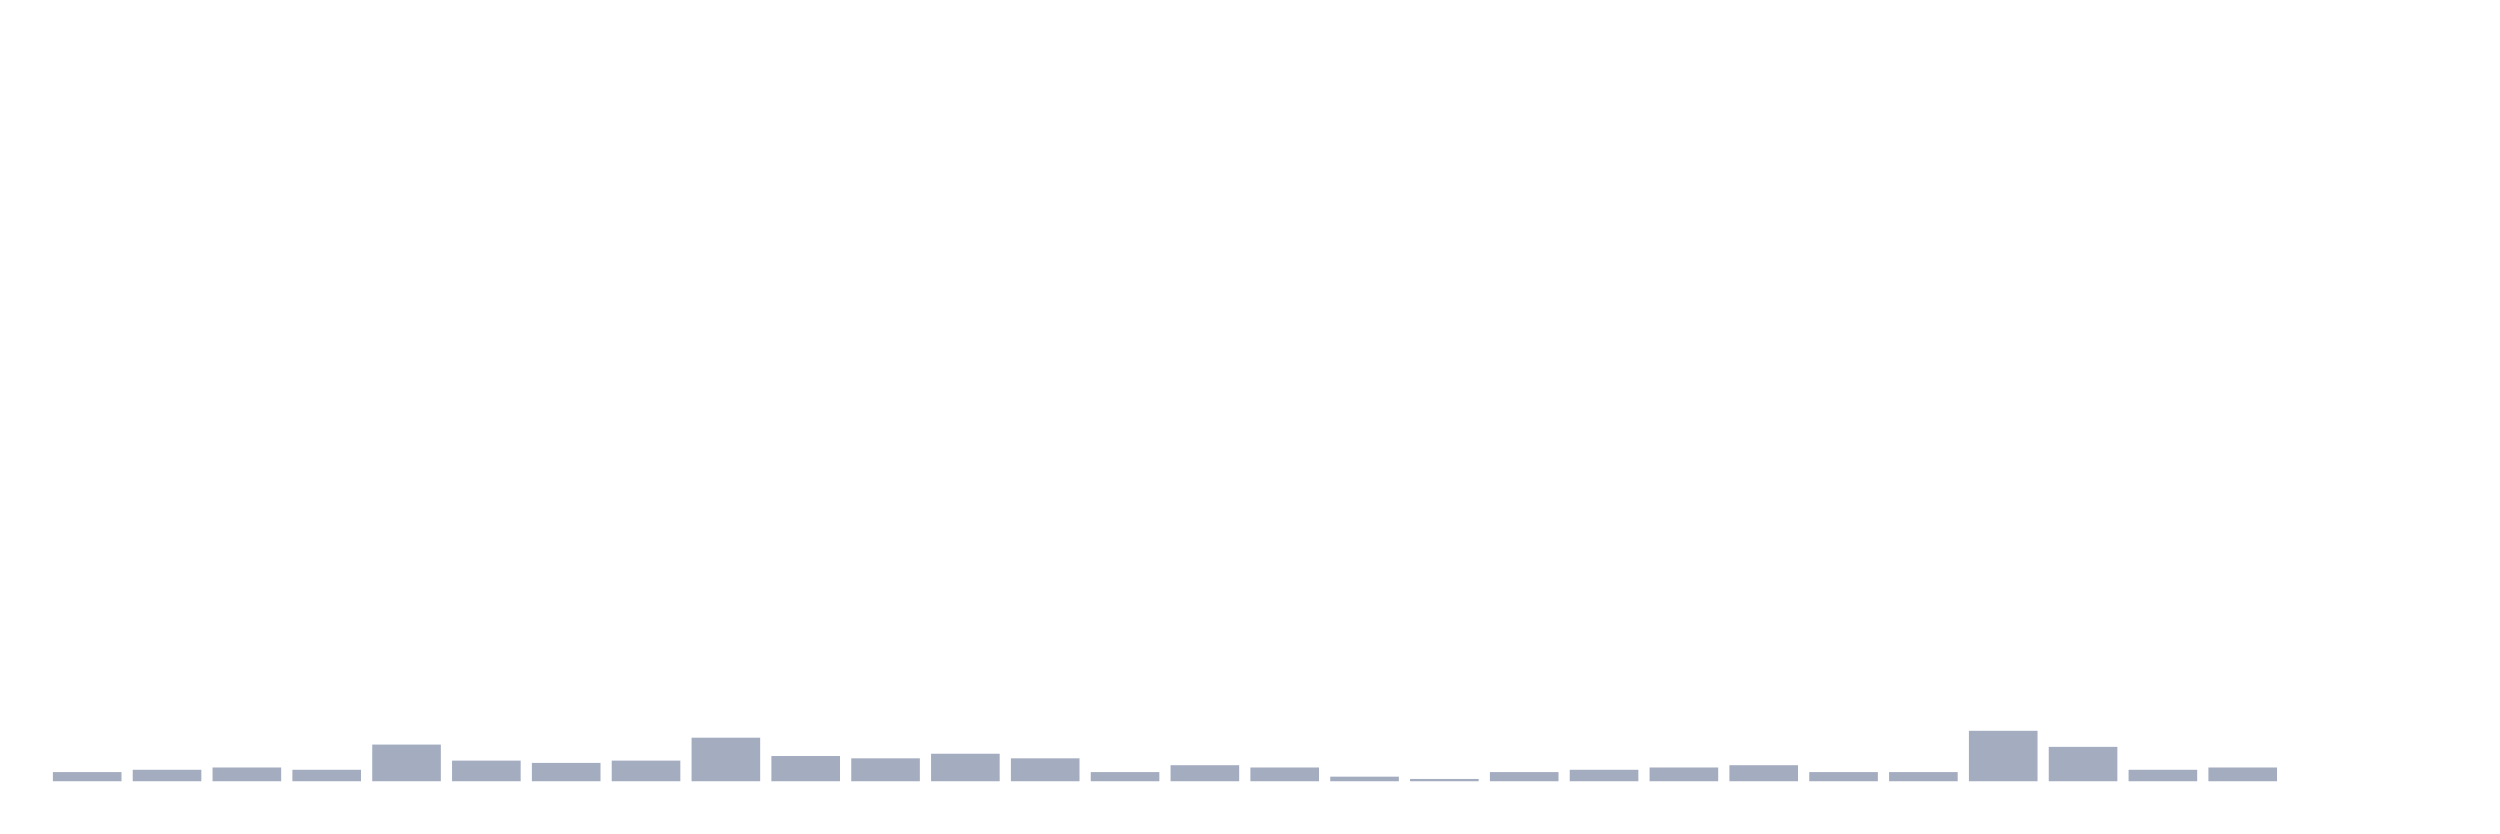
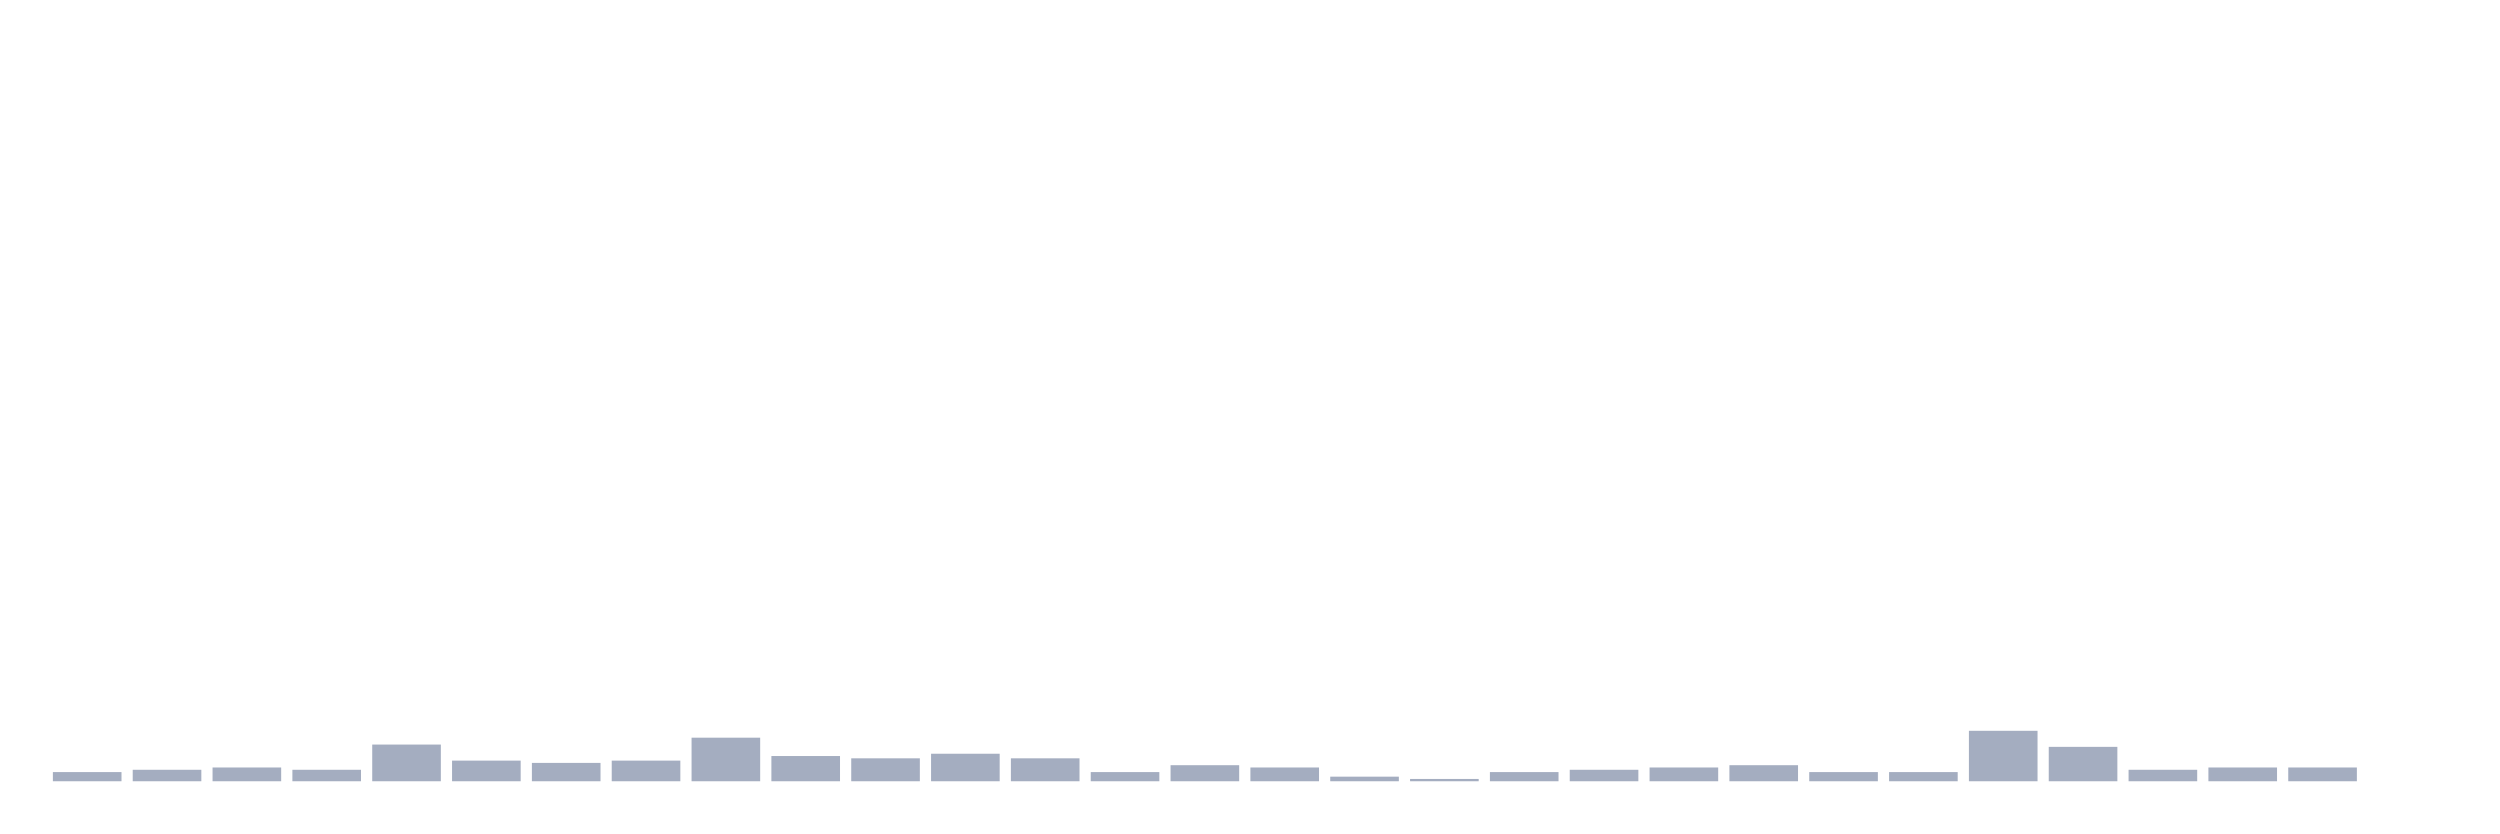
<svg xmlns="http://www.w3.org/2000/svg" viewBox="0 0 480 160">
  <g transform="translate(10,10)">
    <rect class="bar" x="0.153" width="13.175" y="138.239" height="1.761" fill="rgb(164,173,192)" />
    <rect class="bar" x="15.482" width="13.175" y="137.799" height="2.201" fill="rgb(164,173,192)" />
    <rect class="bar" x="30.81" width="13.175" y="137.358" height="2.642" fill="rgb(164,173,192)" />
    <rect class="bar" x="46.138" width="13.175" y="137.799" height="2.201" fill="rgb(164,173,192)" />
    <rect class="bar" x="61.466" width="13.175" y="132.956" height="7.044" fill="rgb(164,173,192)" />
    <rect class="bar" x="76.794" width="13.175" y="136.038" height="3.962" fill="rgb(164,173,192)" />
    <rect class="bar" x="92.123" width="13.175" y="136.478" height="3.522" fill="rgb(164,173,192)" />
    <rect class="bar" x="107.451" width="13.175" y="136.038" height="3.962" fill="rgb(164,173,192)" />
    <rect class="bar" x="122.779" width="13.175" y="131.635" height="8.365" fill="rgb(164,173,192)" />
    <rect class="bar" x="138.107" width="13.175" y="135.157" height="4.843" fill="rgb(164,173,192)" />
    <rect class="bar" x="153.436" width="13.175" y="135.597" height="4.403" fill="rgb(164,173,192)" />
    <rect class="bar" x="168.764" width="13.175" y="134.717" height="5.283" fill="rgb(164,173,192)" />
    <rect class="bar" x="184.092" width="13.175" y="135.597" height="4.403" fill="rgb(164,173,192)" />
    <rect class="bar" x="199.42" width="13.175" y="138.239" height="1.761" fill="rgb(164,173,192)" />
    <rect class="bar" x="214.748" width="13.175" y="136.918" height="3.082" fill="rgb(164,173,192)" />
    <rect class="bar" x="230.077" width="13.175" y="137.358" height="2.642" fill="rgb(164,173,192)" />
    <rect class="bar" x="245.405" width="13.175" y="139.119" height="0.881" fill="rgb(164,173,192)" />
    <rect class="bar" x="260.733" width="13.175" y="139.56" height="0.44" fill="rgb(164,173,192)" />
    <rect class="bar" x="276.061" width="13.175" y="138.239" height="1.761" fill="rgb(164,173,192)" />
    <rect class="bar" x="291.39" width="13.175" y="137.799" height="2.201" fill="rgb(164,173,192)" />
    <rect class="bar" x="306.718" width="13.175" y="137.358" height="2.642" fill="rgb(164,173,192)" />
    <rect class="bar" x="322.046" width="13.175" y="136.918" height="3.082" fill="rgb(164,173,192)" />
    <rect class="bar" x="337.374" width="13.175" y="138.239" height="1.761" fill="rgb(164,173,192)" />
    <rect class="bar" x="352.702" width="13.175" y="138.239" height="1.761" fill="rgb(164,173,192)" />
    <rect class="bar" x="368.031" width="13.175" y="130.314" height="9.686" fill="rgb(164,173,192)" />
    <rect class="bar" x="383.359" width="13.175" y="133.396" height="6.604" fill="rgb(164,173,192)" />
    <rect class="bar" x="398.687" width="13.175" y="137.799" height="2.201" fill="rgb(164,173,192)" />
    <rect class="bar" x="414.015" width="13.175" y="137.358" height="2.642" fill="rgb(164,173,192)" />
-     <rect class="bar" x="429.344" width="13.175" y="140" height="0" fill="rgb(164,173,192)" />
+     <rect class="bar" x="429.344" width="13.175" y="137.358" height="2.642" fill="rgb(164,173,192)" />
    <rect class="bar" x="444.672" width="13.175" y="140" height="0" fill="rgb(164,173,192)" />
  </g>
</svg>
